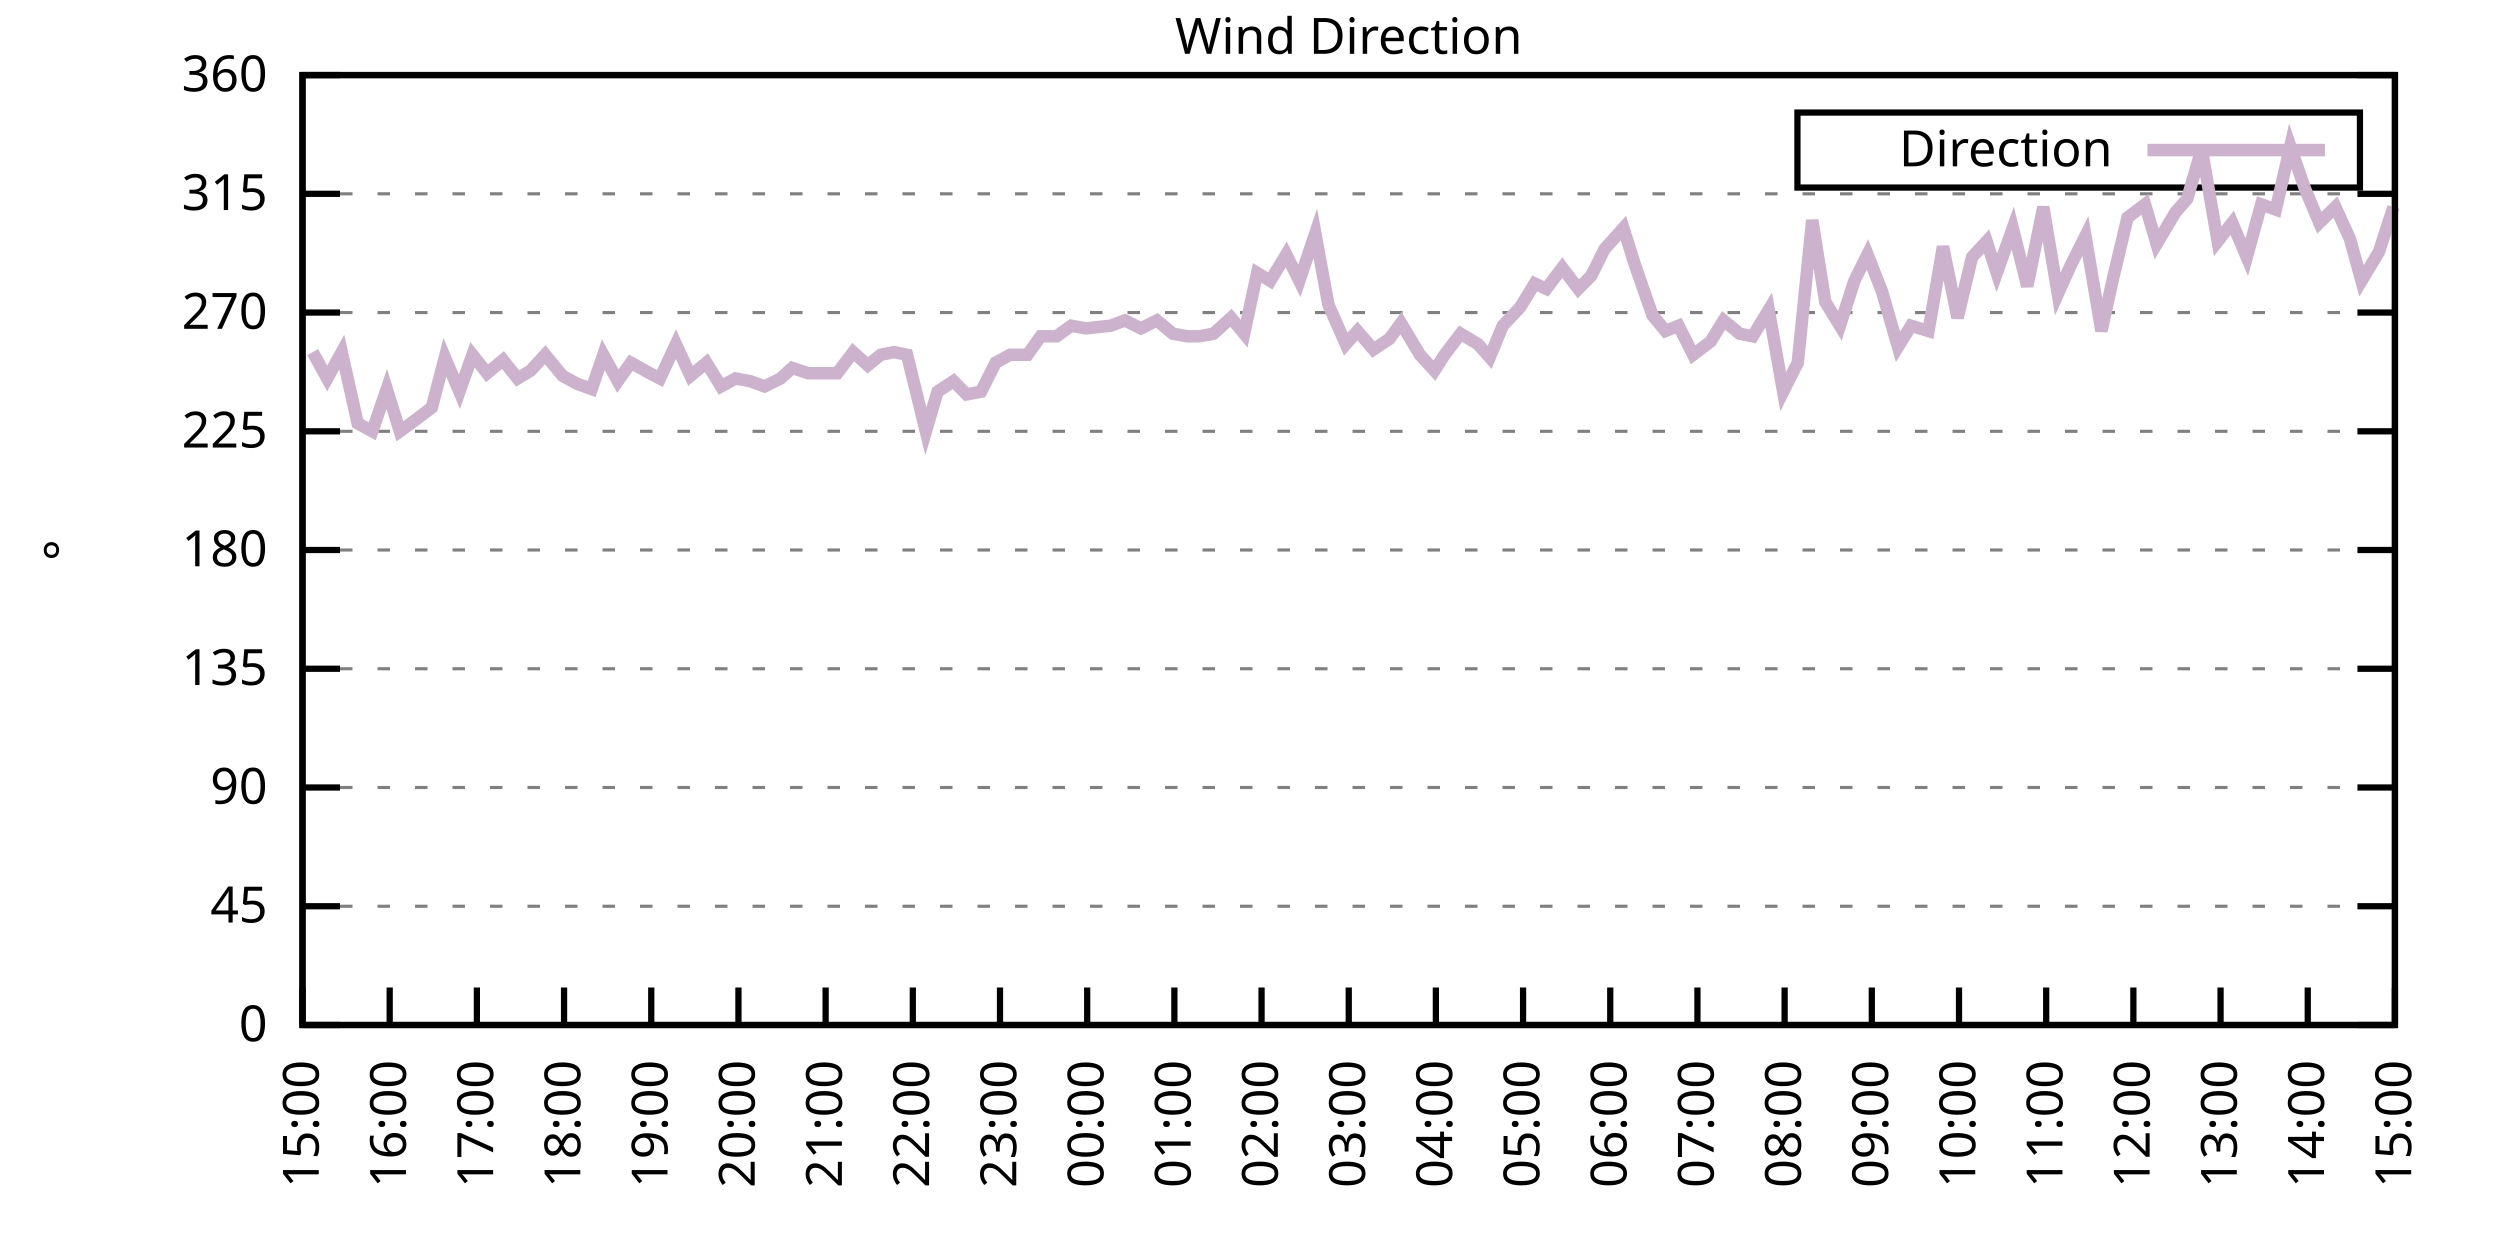
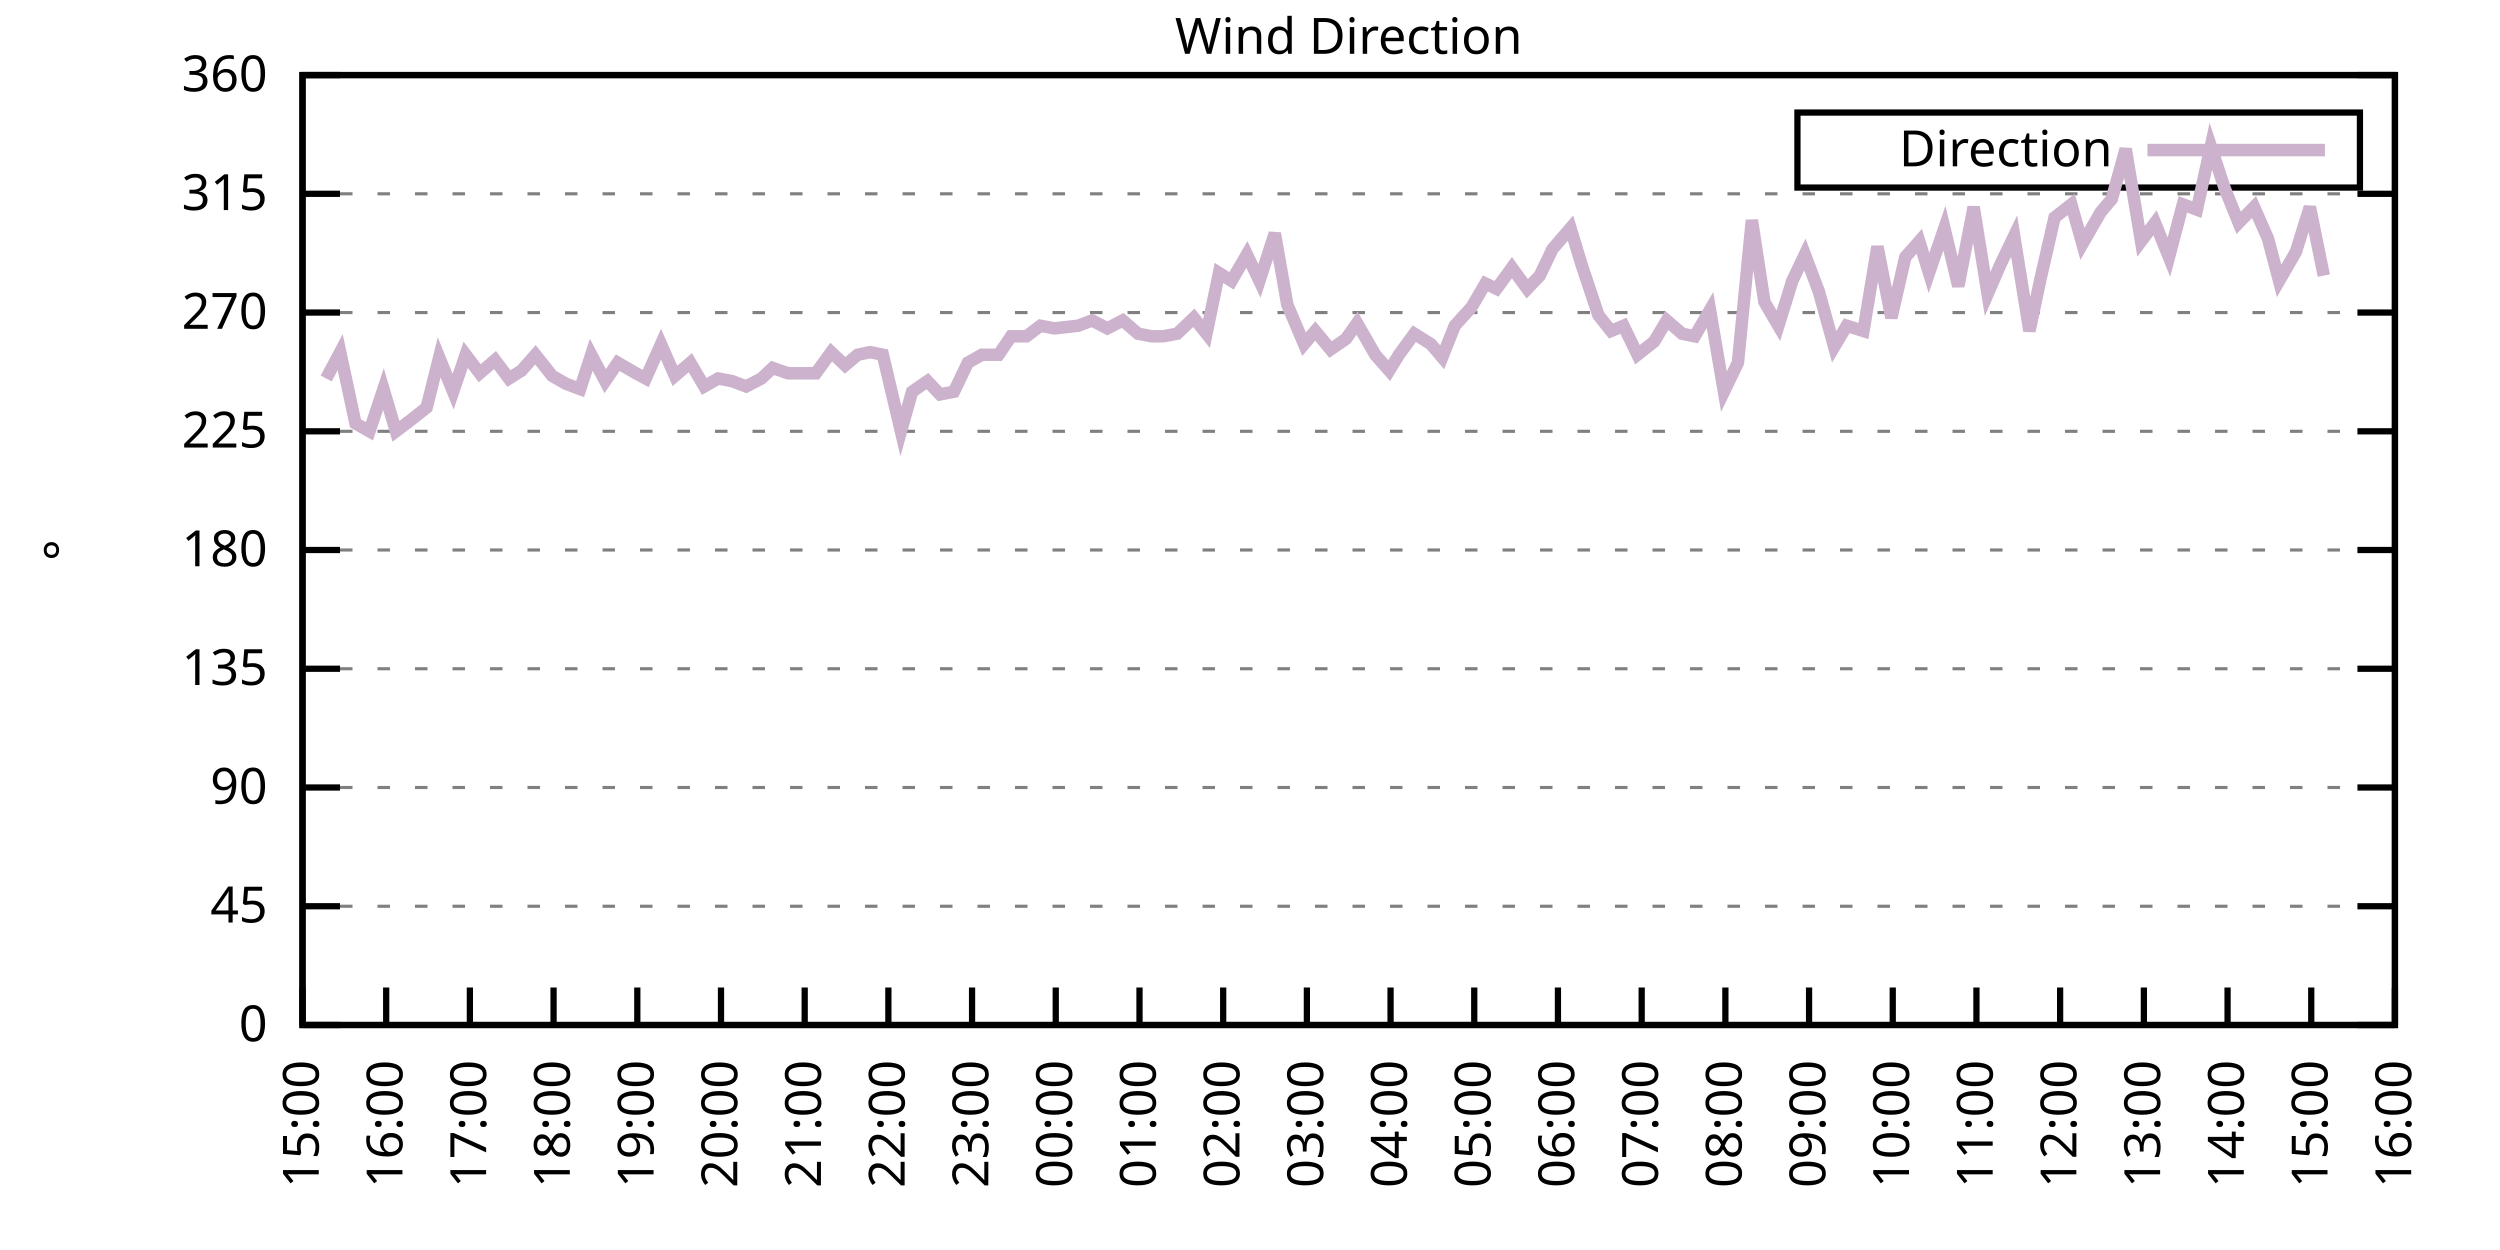
<svg xmlns="http://www.w3.org/2000/svg" xmlns:xlink="http://www.w3.org/1999/xlink" width="400" height="200" viewBox="0 0 400 200">
  <g id="gnuplot_canvas">
    <rect x="0" y="0" width="400" height="200" fill="none" />
    <defs>
      <circle id="gpDot" r="0.5" stroke-width="0.5" stroke="currentColor" />
      <path id="gpPt0" stroke-width="0.333" stroke="currentColor" d="M-1,0 h2 M0,-1 v2" />
      <path id="gpPt1" stroke-width="0.333" stroke="currentColor" d="M-1,-1 L1,1 M1,-1 L-1,1" />
      <path id="gpPt2" stroke-width="0.333" stroke="currentColor" d="M-1,0 L1,0 M0,-1 L0,1 M-1,-1 L1,1 M-1,1 L1,-1" />
      <rect id="gpPt3" stroke-width="0.333" stroke="currentColor" x="-1" y="-1" width="2" height="2" />
      <rect id="gpPt4" stroke-width="0.333" stroke="currentColor" fill="currentColor" x="-1" y="-1" width="2" height="2" />
      <circle id="gpPt5" stroke-width="0.333" stroke="currentColor" cx="0" cy="0" r="1" />
      <use xlink:href="#gpPt5" id="gpPt6" fill="currentColor" stroke="none" />
      <path id="gpPt7" stroke-width="0.333" stroke="currentColor" d="M0,-1.33 L-1.33,0.67 L1.33,0.67 z" />
      <use xlink:href="#gpPt7" id="gpPt8" fill="currentColor" stroke="none" />
      <use xlink:href="#gpPt7" id="gpPt9" stroke="currentColor" transform="rotate(180)" />
      <use xlink:href="#gpPt9" id="gpPt10" fill="currentColor" stroke="none" />
      <use xlink:href="#gpPt3" id="gpPt11" stroke="currentColor" transform="rotate(45)" />
      <use xlink:href="#gpPt11" id="gpPt12" fill="currentColor" stroke="none" />
      <path id="gpPt13" stroke-width="0.333" stroke="currentColor" d="M0,1.330 L1.265,0.411 L0.782,-1.067 L-0.782,-1.076 L-1.265,0.411 z" />
      <use xlink:href="#gpPt13" id="gpPt14" fill="currentColor" stroke="none" />
      <filter id="textbox" filterUnits="objectBoundingBox" x="0" y="0" height="1" width="1">
        <feFlood flood-color="white" flood-opacity="1" result="bgnd" />
        <feComposite in="SourceGraphic" in2="bgnd" operator="atop" />
      </filter>
      <filter id="greybox" filterUnits="objectBoundingBox" x="0" y="0" height="1" width="1">
        <feFlood flood-color="lightgrey" flood-opacity="1" result="grey" />
        <feComposite in="SourceGraphic" in2="grey" operator="atop" />
      </filter>
    </defs>
    <g fill="none" color="white" stroke="currentColor" stroke-width="1.00" stroke-linecap="butt" stroke-linejoin="miter">
</g>
    <g fill="none" color="black" stroke="currentColor" stroke-width="1.00" stroke-linecap="butt" stroke-linejoin="miter">
      <g stroke="none" shape-rendering="crispEdges">
        <polygon fill="rgb(255, 255, 255)" points="48.40,164.00 383.18,164.00 383.18,12.02 48.40,12.02 " />
      </g>
    </g>
    <g fill="none" color="black" stroke="currentColor" stroke-width="1.00" stroke-linecap="butt" stroke-linejoin="miter">
</g>
    <g fill="none" color="black" stroke="black" stroke-width="0.50" stroke-linecap="butt" stroke-linejoin="miter">
</g>
    <g fill="none" color="gray" stroke="currentColor" stroke-width="0.50" stroke-linecap="butt" stroke-linejoin="miter">
      <path stroke="gray" stroke-dasharray="2,4" class="gridline" d="M48.40,164.00 L383.19,164.00  " />
    </g>
    <g fill="none" color="gray" stroke="gray" stroke-width="1.00" stroke-linecap="butt" stroke-linejoin="miter">
</g>
    <g fill="none" color="black" stroke="currentColor" stroke-width="1.00" stroke-linecap="butt" stroke-linejoin="miter">
      <path stroke="black" d="M48.40,164.00 L54.40,164.00 M383.19,164.00 L377.19,164.00  " />
      <g transform="translate(42.80,166.60)" stroke="none" fill="black" font-family="Sans" font-size="8.00" text-anchor="end">
        <text>
          <tspan font-family="Sans"> 0</tspan>
        </text>
      </g>
    </g>
    <g fill="none" color="black" stroke="currentColor" stroke-width="1.00" stroke-linecap="butt" stroke-linejoin="miter">
</g>
    <g fill="none" color="black" stroke="black" stroke-width="0.50" stroke-linecap="butt" stroke-linejoin="miter">
</g>
    <g fill="none" color="gray" stroke="currentColor" stroke-width="0.50" stroke-linecap="butt" stroke-linejoin="miter">
      <path stroke="gray" stroke-dasharray="2,4" class="gridline" d="M48.40,145.00 L383.19,145.00  " />
    </g>
    <g fill="none" color="gray" stroke="gray" stroke-width="1.00" stroke-linecap="butt" stroke-linejoin="miter">
</g>
    <g fill="none" color="black" stroke="currentColor" stroke-width="1.00" stroke-linecap="butt" stroke-linejoin="miter">
      <path stroke="black" d="M48.40,145.00 L54.40,145.00 M383.19,145.00 L377.19,145.00  " />
      <g transform="translate(42.80,147.60)" stroke="none" fill="black" font-family="Sans" font-size="8.00" text-anchor="end">
        <text>
          <tspan font-family="Sans"> 45</tspan>
        </text>
      </g>
    </g>
    <g fill="none" color="black" stroke="currentColor" stroke-width="1.00" stroke-linecap="butt" stroke-linejoin="miter">
</g>
    <g fill="none" color="black" stroke="black" stroke-width="0.50" stroke-linecap="butt" stroke-linejoin="miter">
</g>
    <g fill="none" color="gray" stroke="currentColor" stroke-width="0.50" stroke-linecap="butt" stroke-linejoin="miter">
      <path stroke="gray" stroke-dasharray="2,4" class="gridline" d="M48.40,126.00 L383.19,126.00  " />
    </g>
    <g fill="none" color="gray" stroke="gray" stroke-width="1.00" stroke-linecap="butt" stroke-linejoin="miter">
</g>
    <g fill="none" color="black" stroke="currentColor" stroke-width="1.00" stroke-linecap="butt" stroke-linejoin="miter">
      <path stroke="black" d="M48.40,126.00 L54.40,126.00 M383.19,126.00 L377.19,126.00  " />
      <g transform="translate(42.80,128.60)" stroke="none" fill="black" font-family="Sans" font-size="8.00" text-anchor="end">
        <text>
          <tspan font-family="Sans"> 90</tspan>
        </text>
      </g>
    </g>
    <g fill="none" color="black" stroke="currentColor" stroke-width="1.00" stroke-linecap="butt" stroke-linejoin="miter">
</g>
    <g fill="none" color="black" stroke="black" stroke-width="0.50" stroke-linecap="butt" stroke-linejoin="miter">
</g>
    <g fill="none" color="gray" stroke="currentColor" stroke-width="0.50" stroke-linecap="butt" stroke-linejoin="miter">
      <path stroke="gray" stroke-dasharray="2,4" class="gridline" d="M48.40,107.00 L383.19,107.00  " />
    </g>
    <g fill="none" color="gray" stroke="gray" stroke-width="1.00" stroke-linecap="butt" stroke-linejoin="miter">
</g>
    <g fill="none" color="black" stroke="currentColor" stroke-width="1.00" stroke-linecap="butt" stroke-linejoin="miter">
      <path stroke="black" d="M48.40,107.00 L54.40,107.00 M383.19,107.00 L377.19,107.00  " />
      <g transform="translate(42.80,109.60)" stroke="none" fill="black" font-family="Sans" font-size="8.00" text-anchor="end">
        <text>
          <tspan font-family="Sans"> 135</tspan>
        </text>
      </g>
    </g>
    <g fill="none" color="black" stroke="currentColor" stroke-width="1.00" stroke-linecap="butt" stroke-linejoin="miter">
</g>
    <g fill="none" color="black" stroke="black" stroke-width="0.50" stroke-linecap="butt" stroke-linejoin="miter">
</g>
    <g fill="none" color="gray" stroke="currentColor" stroke-width="0.50" stroke-linecap="butt" stroke-linejoin="miter">
      <path stroke="gray" stroke-dasharray="2,4" class="gridline" d="M48.40,88.00 L383.19,88.00  " />
    </g>
    <g fill="none" color="gray" stroke="gray" stroke-width="1.00" stroke-linecap="butt" stroke-linejoin="miter">
</g>
    <g fill="none" color="black" stroke="currentColor" stroke-width="1.00" stroke-linecap="butt" stroke-linejoin="miter">
      <path stroke="black" d="M48.40,88.00 L54.40,88.00 M383.19,88.00 L377.19,88.00  " />
      <g transform="translate(42.80,90.60)" stroke="none" fill="black" font-family="Sans" font-size="8.00" text-anchor="end">
        <text>
          <tspan font-family="Sans"> 180</tspan>
        </text>
      </g>
    </g>
    <g fill="none" color="black" stroke="currentColor" stroke-width="1.00" stroke-linecap="butt" stroke-linejoin="miter">
</g>
    <g fill="none" color="black" stroke="black" stroke-width="0.50" stroke-linecap="butt" stroke-linejoin="miter">
</g>
    <g fill="none" color="gray" stroke="currentColor" stroke-width="0.50" stroke-linecap="butt" stroke-linejoin="miter">
      <path stroke="gray" stroke-dasharray="2,4" class="gridline" d="M48.40,69.01 L383.19,69.01  " />
    </g>
    <g fill="none" color="gray" stroke="gray" stroke-width="1.00" stroke-linecap="butt" stroke-linejoin="miter">
</g>
    <g fill="none" color="black" stroke="currentColor" stroke-width="1.00" stroke-linecap="butt" stroke-linejoin="miter">
      <path stroke="black" d="M48.40,69.01 L54.40,69.01 M383.19,69.01 L377.19,69.01  " />
      <g transform="translate(42.80,71.61)" stroke="none" fill="black" font-family="Sans" font-size="8.00" text-anchor="end">
        <text>
          <tspan font-family="Sans"> 225</tspan>
        </text>
      </g>
    </g>
    <g fill="none" color="black" stroke="currentColor" stroke-width="1.00" stroke-linecap="butt" stroke-linejoin="miter">
</g>
    <g fill="none" color="black" stroke="black" stroke-width="0.50" stroke-linecap="butt" stroke-linejoin="miter">
</g>
    <g fill="none" color="gray" stroke="currentColor" stroke-width="0.50" stroke-linecap="butt" stroke-linejoin="miter">
      <path stroke="gray" stroke-dasharray="2,4" class="gridline" d="M48.40,50.01 L383.19,50.01  " />
    </g>
    <g fill="none" color="gray" stroke="gray" stroke-width="1.00" stroke-linecap="butt" stroke-linejoin="miter">
</g>
    <g fill="none" color="black" stroke="currentColor" stroke-width="1.00" stroke-linecap="butt" stroke-linejoin="miter">
      <path stroke="black" d="M48.40,50.01 L54.40,50.01 M383.19,50.01 L377.19,50.01  " />
      <g transform="translate(42.80,52.61)" stroke="none" fill="black" font-family="Sans" font-size="8.00" text-anchor="end">
        <text>
          <tspan font-family="Sans"> 270</tspan>
        </text>
      </g>
    </g>
    <g fill="none" color="black" stroke="currentColor" stroke-width="1.00" stroke-linecap="butt" stroke-linejoin="miter">
</g>
    <g fill="none" color="black" stroke="black" stroke-width="0.50" stroke-linecap="butt" stroke-linejoin="miter">
</g>
    <g fill="none" color="gray" stroke="currentColor" stroke-width="0.50" stroke-linecap="butt" stroke-linejoin="miter">
      <path stroke="gray" stroke-dasharray="2,4" class="gridline" d="M48.40,31.01 L383.19,31.01  " />
    </g>
    <g fill="none" color="gray" stroke="gray" stroke-width="1.00" stroke-linecap="butt" stroke-linejoin="miter">
</g>
    <g fill="none" color="black" stroke="currentColor" stroke-width="1.00" stroke-linecap="butt" stroke-linejoin="miter">
      <path stroke="black" d="M48.40,31.01 L54.40,31.01 M383.19,31.01 L377.19,31.01  " />
      <g transform="translate(42.80,33.61)" stroke="none" fill="black" font-family="Sans" font-size="8.00" text-anchor="end">
        <text>
          <tspan font-family="Sans"> 315</tspan>
        </text>
      </g>
    </g>
    <g fill="none" color="black" stroke="currentColor" stroke-width="1.00" stroke-linecap="butt" stroke-linejoin="miter">
</g>
    <g fill="none" color="black" stroke="black" stroke-width="0.50" stroke-linecap="butt" stroke-linejoin="miter">
</g>
    <g fill="none" color="gray" stroke="currentColor" stroke-width="0.50" stroke-linecap="butt" stroke-linejoin="miter">
      <path stroke="gray" stroke-dasharray="2,4" class="gridline" d="M48.40,12.01 L383.19,12.01  " />
    </g>
    <g fill="none" color="gray" stroke="gray" stroke-width="1.00" stroke-linecap="butt" stroke-linejoin="miter">
</g>
    <g fill="none" color="black" stroke="currentColor" stroke-width="1.00" stroke-linecap="butt" stroke-linejoin="miter">
      <path stroke="black" d="M48.40,12.01 L54.40,12.01 M383.19,12.01 L377.19,12.01  " />
      <g transform="translate(42.80,14.61)" stroke="none" fill="black" font-family="Sans" font-size="8.00" text-anchor="end">
        <text>
          <tspan font-family="Sans"> 360</tspan>
        </text>
      </g>
    </g>
    <g fill="none" color="black" stroke="currentColor" stroke-width="1.00" stroke-linecap="butt" stroke-linejoin="miter">
      <path stroke="black" d="M48.40,164.00 L48.40,158.00  " />
      <g transform="translate(51.00,169.60) rotate(270.00)" stroke="none" fill="black" font-family="Sans" font-size="8.00" text-anchor="end">
        <text>
          <tspan font-family="Sans">15:00</tspan>
        </text>
      </g>
    </g>
    <g fill="none" color="black" stroke="currentColor" stroke-width="1.00" stroke-linecap="butt" stroke-linejoin="miter">
-       <path stroke="black" d="M62.35,164.00 L62.35,158.00  " />
-       <g transform="translate(64.95,169.60) rotate(270.00)" stroke="none" fill="black" font-family="Sans" font-size="8.00" text-anchor="end">
+       <path stroke="black" d="M61.79,164.00 L61.79,158.00  " />
+       <g transform="translate(64.39,169.60) rotate(270.00)" stroke="none" fill="black" font-family="Sans" font-size="8.00" text-anchor="end">
        <text>
          <tspan font-family="Sans">16:00</tspan>
        </text>
      </g>
    </g>
    <g fill="none" color="black" stroke="currentColor" stroke-width="1.00" stroke-linecap="butt" stroke-linejoin="miter">
-       <path stroke="black" d="M76.30,164.00 L76.30,158.00  " />
-       <g transform="translate(78.90,169.60) rotate(270.00)" stroke="none" fill="black" font-family="Sans" font-size="8.00" text-anchor="end">
+       <path stroke="black" d="M75.18,164.00 L75.18,158.00  " />
+       <g transform="translate(77.78,169.60) rotate(270.00)" stroke="none" fill="black" font-family="Sans" font-size="8.00" text-anchor="end">
        <text>
          <tspan font-family="Sans">17:00</tspan>
        </text>
      </g>
    </g>
    <g fill="none" color="black" stroke="currentColor" stroke-width="1.00" stroke-linecap="butt" stroke-linejoin="miter">
-       <path stroke="black" d="M90.25,164.00 L90.25,158.00  " />
-       <g transform="translate(92.85,169.60) rotate(270.00)" stroke="none" fill="black" font-family="Sans" font-size="8.00" text-anchor="end">
+       <path stroke="black" d="M88.57,164.00 L88.57,158.00  " />
+       <g transform="translate(91.17,169.60) rotate(270.00)" stroke="none" fill="black" font-family="Sans" font-size="8.00" text-anchor="end">
        <text>
          <tspan font-family="Sans">18:00</tspan>
        </text>
      </g>
    </g>
    <g fill="none" color="black" stroke="currentColor" stroke-width="1.00" stroke-linecap="butt" stroke-linejoin="miter">
-       <path stroke="black" d="M104.20,164.00 L104.20,158.00  " />
-       <g transform="translate(106.80,169.60) rotate(270.00)" stroke="none" fill="black" font-family="Sans" font-size="8.00" text-anchor="end">
+       <path stroke="black" d="M101.97,164.00 L101.97,158.00  " />
+       <g transform="translate(104.57,169.60) rotate(270.00)" stroke="none" fill="black" font-family="Sans" font-size="8.00" text-anchor="end">
        <text>
          <tspan font-family="Sans">19:00</tspan>
        </text>
      </g>
    </g>
    <g fill="none" color="black" stroke="currentColor" stroke-width="1.00" stroke-linecap="butt" stroke-linejoin="miter">
-       <path stroke="black" d="M118.15,164.00 L118.15,158.00  " />
-       <g transform="translate(120.75,169.60) rotate(270.00)" stroke="none" fill="black" font-family="Sans" font-size="8.00" text-anchor="end">
+       <path stroke="black" d="M115.36,164.00 L115.36,158.00  " />
+       <g transform="translate(117.96,169.60) rotate(270.00)" stroke="none" fill="black" font-family="Sans" font-size="8.00" text-anchor="end">
        <text>
          <tspan font-family="Sans">20:00</tspan>
        </text>
      </g>
    </g>
    <g fill="none" color="black" stroke="currentColor" stroke-width="1.00" stroke-linecap="butt" stroke-linejoin="miter">
-       <path stroke="black" d="M132.10,164.00 L132.10,158.00  " />
-       <g transform="translate(134.70,169.60) rotate(270.00)" stroke="none" fill="black" font-family="Sans" font-size="8.00" text-anchor="end">
+       <path stroke="black" d="M128.75,164.00 L128.75,158.00  " />
+       <g transform="translate(131.35,169.60) rotate(270.00)" stroke="none" fill="black" font-family="Sans" font-size="8.00" text-anchor="end">
        <text>
          <tspan font-family="Sans">21:00</tspan>
        </text>
      </g>
    </g>
    <g fill="none" color="black" stroke="currentColor" stroke-width="1.00" stroke-linecap="butt" stroke-linejoin="miter">
-       <path stroke="black" d="M146.05,164.00 L146.05,158.00  " />
-       <g transform="translate(148.65,169.60) rotate(270.00)" stroke="none" fill="black" font-family="Sans" font-size="8.00" text-anchor="end">
+       <path stroke="black" d="M142.14,164.00 L142.14,158.00  " />
+       <g transform="translate(144.74,169.60) rotate(270.00)" stroke="none" fill="black" font-family="Sans" font-size="8.00" text-anchor="end">
        <text>
          <tspan font-family="Sans">22:00</tspan>
        </text>
      </g>
    </g>
    <g fill="none" color="black" stroke="currentColor" stroke-width="1.00" stroke-linecap="butt" stroke-linejoin="miter">
-       <path stroke="black" d="M160.00,164.00 L160.00,158.00  " />
-       <g transform="translate(162.60,169.60) rotate(270.00)" stroke="none" fill="black" font-family="Sans" font-size="8.00" text-anchor="end">
+       <path stroke="black" d="M155.53,164.00 L155.53,158.00  " />
+       <g transform="translate(158.13,169.60) rotate(270.00)" stroke="none" fill="black" font-family="Sans" font-size="8.00" text-anchor="end">
        <text>
          <tspan font-family="Sans">23:00</tspan>
        </text>
      </g>
    </g>
    <g fill="none" color="black" stroke="currentColor" stroke-width="1.00" stroke-linecap="butt" stroke-linejoin="miter">
-       <path stroke="black" d="M173.95,164.00 L173.95,158.00  " />
-       <g transform="translate(176.55,169.60) rotate(270.00)" stroke="none" fill="black" font-family="Sans" font-size="8.00" text-anchor="end">
+       <path stroke="black" d="M168.92,164.00 L168.92,158.00  " />
+       <g transform="translate(171.52,169.60) rotate(270.00)" stroke="none" fill="black" font-family="Sans" font-size="8.00" text-anchor="end">
        <text>
          <tspan font-family="Sans">00:00</tspan>
        </text>
      </g>
    </g>
    <g fill="none" color="black" stroke="currentColor" stroke-width="1.00" stroke-linecap="butt" stroke-linejoin="miter">
-       <path stroke="black" d="M187.90,164.00 L187.90,158.00  " />
-       <g transform="translate(190.50,169.60) rotate(270.00)" stroke="none" fill="black" font-family="Sans" font-size="8.00" text-anchor="end">
+       <path stroke="black" d="M182.32,164.00 L182.32,158.00  " />
+       <g transform="translate(184.92,169.60) rotate(270.00)" stroke="none" fill="black" font-family="Sans" font-size="8.00" text-anchor="end">
        <text>
          <tspan font-family="Sans">01:00</tspan>
        </text>
      </g>
    </g>
    <g fill="none" color="black" stroke="currentColor" stroke-width="1.00" stroke-linecap="butt" stroke-linejoin="miter">
-       <path stroke="black" d="M201.85,164.00 L201.85,158.00  " />
-       <g transform="translate(204.45,169.60) rotate(270.00)" stroke="none" fill="black" font-family="Sans" font-size="8.00" text-anchor="end">
+       <path stroke="black" d="M195.71,164.00 L195.71,158.00  " />
+       <g transform="translate(198.31,169.60) rotate(270.00)" stroke="none" fill="black" font-family="Sans" font-size="8.00" text-anchor="end">
        <text>
          <tspan font-family="Sans">02:00</tspan>
        </text>
      </g>
    </g>
    <g fill="none" color="black" stroke="currentColor" stroke-width="1.00" stroke-linecap="butt" stroke-linejoin="miter">
-       <path stroke="black" d="M215.80,164.00 L215.80,158.00  " />
-       <g transform="translate(218.40,169.60) rotate(270.00)" stroke="none" fill="black" font-family="Sans" font-size="8.00" text-anchor="end">
+       <path stroke="black" d="M209.10,164.00 L209.10,158.00  " />
+       <g transform="translate(211.70,169.60) rotate(270.00)" stroke="none" fill="black" font-family="Sans" font-size="8.00" text-anchor="end">
        <text>
          <tspan font-family="Sans">03:00</tspan>
        </text>
      </g>
    </g>
    <g fill="none" color="black" stroke="currentColor" stroke-width="1.00" stroke-linecap="butt" stroke-linejoin="miter">
-       <path stroke="black" d="M229.74,164.00 L229.74,158.00  " />
-       <g transform="translate(232.34,169.60) rotate(270.00)" stroke="none" fill="black" font-family="Sans" font-size="8.00" text-anchor="end">
+       <path stroke="black" d="M222.49,164.00 L222.49,158.00  " />
+       <g transform="translate(225.09,169.60) rotate(270.00)" stroke="none" fill="black" font-family="Sans" font-size="8.00" text-anchor="end">
        <text>
          <tspan font-family="Sans">04:00</tspan>
        </text>
      </g>
    </g>
    <g fill="none" color="black" stroke="currentColor" stroke-width="1.00" stroke-linecap="butt" stroke-linejoin="miter">
-       <path stroke="black" d="M243.69,164.00 L243.69,158.00  " />
-       <g transform="translate(246.29,169.60) rotate(270.00)" stroke="none" fill="black" font-family="Sans" font-size="8.00" text-anchor="end">
+       <path stroke="black" d="M235.88,164.00 L235.88,158.00  " />
+       <g transform="translate(238.48,169.60) rotate(270.00)" stroke="none" fill="black" font-family="Sans" font-size="8.00" text-anchor="end">
        <text>
          <tspan font-family="Sans">05:00</tspan>
        </text>
      </g>
    </g>
    <g fill="none" color="black" stroke="currentColor" stroke-width="1.00" stroke-linecap="butt" stroke-linejoin="miter">
-       <path stroke="black" d="M257.64,164.00 L257.64,158.00  " />
-       <g transform="translate(260.24,169.60) rotate(270.00)" stroke="none" fill="black" font-family="Sans" font-size="8.00" text-anchor="end">
+       <path stroke="black" d="M249.27,164.00 L249.27,158.00  " />
+       <g transform="translate(251.87,169.60) rotate(270.00)" stroke="none" fill="black" font-family="Sans" font-size="8.00" text-anchor="end">
        <text>
          <tspan font-family="Sans">06:00</tspan>
        </text>
      </g>
    </g>
    <g fill="none" color="black" stroke="currentColor" stroke-width="1.00" stroke-linecap="butt" stroke-linejoin="miter">
-       <path stroke="black" d="M271.59,164.00 L271.59,158.00  " />
-       <g transform="translate(274.19,169.60) rotate(270.00)" stroke="none" fill="black" font-family="Sans" font-size="8.00" text-anchor="end">
+       <path stroke="black" d="M262.67,164.00 L262.67,158.00  " />
+       <g transform="translate(265.27,169.60) rotate(270.00)" stroke="none" fill="black" font-family="Sans" font-size="8.00" text-anchor="end">
        <text>
          <tspan font-family="Sans">07:00</tspan>
        </text>
      </g>
    </g>
    <g fill="none" color="black" stroke="currentColor" stroke-width="1.00" stroke-linecap="butt" stroke-linejoin="miter">
-       <path stroke="black" d="M285.54,164.00 L285.54,158.00  " />
-       <g transform="translate(288.14,169.60) rotate(270.00)" stroke="none" fill="black" font-family="Sans" font-size="8.00" text-anchor="end">
+       <path stroke="black" d="M276.06,164.00 L276.06,158.00  " />
+       <g transform="translate(278.66,169.60) rotate(270.00)" stroke="none" fill="black" font-family="Sans" font-size="8.00" text-anchor="end">
        <text>
          <tspan font-family="Sans">08:00</tspan>
        </text>
      </g>
    </g>
    <g fill="none" color="black" stroke="currentColor" stroke-width="1.00" stroke-linecap="butt" stroke-linejoin="miter">
-       <path stroke="black" d="M299.49,164.00 L299.49,158.00  " />
-       <g transform="translate(302.09,169.60) rotate(270.00)" stroke="none" fill="black" font-family="Sans" font-size="8.00" text-anchor="end">
+       <path stroke="black" d="M289.45,164.00 L289.45,158.00  " />
+       <g transform="translate(292.05,169.60) rotate(270.00)" stroke="none" fill="black" font-family="Sans" font-size="8.00" text-anchor="end">
        <text>
          <tspan font-family="Sans">09:00</tspan>
        </text>
      </g>
    </g>
    <g fill="none" color="black" stroke="currentColor" stroke-width="1.00" stroke-linecap="butt" stroke-linejoin="miter">
-       <path stroke="black" d="M313.44,164.00 L313.44,158.00  " />
-       <g transform="translate(316.04,169.60) rotate(270.00)" stroke="none" fill="black" font-family="Sans" font-size="8.00" text-anchor="end">
+       <path stroke="black" d="M302.84,164.00 L302.84,158.00  " />
+       <g transform="translate(305.44,169.60) rotate(270.00)" stroke="none" fill="black" font-family="Sans" font-size="8.00" text-anchor="end">
        <text>
          <tspan font-family="Sans">10:00</tspan>
        </text>
      </g>
    </g>
    <g fill="none" color="black" stroke="currentColor" stroke-width="1.00" stroke-linecap="butt" stroke-linejoin="miter">
-       <path stroke="black" d="M327.39,164.00 L327.39,158.00  " />
-       <g transform="translate(329.99,169.60) rotate(270.00)" stroke="none" fill="black" font-family="Sans" font-size="8.00" text-anchor="end">
+       <path stroke="black" d="M316.23,164.00 L316.23,158.00  " />
+       <g transform="translate(318.83,169.60) rotate(270.00)" stroke="none" fill="black" font-family="Sans" font-size="8.00" text-anchor="end">
        <text>
          <tspan font-family="Sans">11:00</tspan>
        </text>
      </g>
    </g>
    <g fill="none" color="black" stroke="currentColor" stroke-width="1.00" stroke-linecap="butt" stroke-linejoin="miter">
-       <path stroke="black" d="M341.34,164.00 L341.34,158.00  " />
-       <g transform="translate(343.94,169.60) rotate(270.00)" stroke="none" fill="black" font-family="Sans" font-size="8.00" text-anchor="end">
+       <path stroke="black" d="M329.62,164.00 L329.62,158.00  " />
+       <g transform="translate(332.22,169.60) rotate(270.00)" stroke="none" fill="black" font-family="Sans" font-size="8.00" text-anchor="end">
        <text>
          <tspan font-family="Sans">12:00</tspan>
        </text>
      </g>
    </g>
    <g fill="none" color="black" stroke="currentColor" stroke-width="1.00" stroke-linecap="butt" stroke-linejoin="miter">
-       <path stroke="black" d="M355.29,164.00 L355.29,158.00  " />
-       <g transform="translate(357.89,169.60) rotate(270.00)" stroke="none" fill="black" font-family="Sans" font-size="8.00" text-anchor="end">
+       <path stroke="black" d="M343.02,164.00 L343.02,158.00  " />
+       <g transform="translate(345.62,169.60) rotate(270.00)" stroke="none" fill="black" font-family="Sans" font-size="8.00" text-anchor="end">
        <text>
          <tspan font-family="Sans">13:00</tspan>
        </text>
      </g>
    </g>
    <g fill="none" color="black" stroke="currentColor" stroke-width="1.00" stroke-linecap="butt" stroke-linejoin="miter">
-       <path stroke="black" d="M369.24,164.00 L369.24,158.00  " />
-       <g transform="translate(371.84,169.60) rotate(270.00)" stroke="none" fill="black" font-family="Sans" font-size="8.00" text-anchor="end">
+       <path stroke="black" d="M356.41,164.00 L356.41,158.00  " />
+       <g transform="translate(359.01,169.60) rotate(270.00)" stroke="none" fill="black" font-family="Sans" font-size="8.00" text-anchor="end">
        <text>
          <tspan font-family="Sans">14:00</tspan>
+         </text>
+       </g>
+     </g>
+     <g fill="none" color="black" stroke="currentColor" stroke-width="1.00" stroke-linecap="butt" stroke-linejoin="miter">
+       <path stroke="black" d="M369.80,164.00 L369.80,158.00  " />
+       <g transform="translate(372.40,169.60) rotate(270.00)" stroke="none" fill="black" font-family="Sans" font-size="8.00" text-anchor="end">
+         <text>
+           <tspan font-family="Sans">15:00</tspan>
        </text>
      </g>
    </g>
    <g fill="none" color="black" stroke="currentColor" stroke-width="1.00" stroke-linecap="butt" stroke-linejoin="miter">
      <path stroke="black" d="M383.19,164.00 L383.19,158.00  " />
      <g transform="translate(385.79,169.60) rotate(270.00)" stroke="none" fill="black" font-family="Sans" font-size="8.00" text-anchor="end">
        <text>
-           <tspan font-family="Sans">15:00</tspan>
+           <tspan font-family="Sans">16:00</tspan>
        </text>
      </g>
    </g>
    <g fill="none" color="black" stroke="currentColor" stroke-width="1.00" stroke-linecap="butt" stroke-linejoin="miter">
</g>
    <g fill="none" color="black" stroke="currentColor" stroke-width="1.00" stroke-linecap="butt" stroke-linejoin="miter">
      <path stroke="black" d="M48.40,12.01 L48.40,164.00 L383.19,164.00 L383.19,12.01 L48.40,12.01 Z  " />
    </g>
    <g fill="none" color="black" stroke="currentColor" stroke-width="1.00" stroke-linecap="butt" stroke-linejoin="miter">
</g>
    <g fill="none" color="black" stroke="currentColor" stroke-width="1.00" stroke-linecap="butt" stroke-linejoin="miter">
      <path stroke="black" d="M287.59,30.01 L287.59,18.01 L377.59,18.01 L377.59,30.01 L287.59,30.01 Z  " />
    </g>
    <g id="Wind_direction_plot_1">
      <g fill="none" color="white" stroke="black" stroke-width="2.00" stroke-linecap="butt" stroke-linejoin="miter">
</g>
      <g fill="none" color="black" stroke="currentColor" stroke-width="2.00" stroke-linecap="butt" stroke-linejoin="miter">
        <g transform="translate(337.99,26.61)" stroke="none" fill="black" font-family="Sans" font-size="8.00" text-anchor="end">
          <text>
            <tspan font-family="Sans">Direction</tspan>
          </text>
        </g>
      </g>
      <g fill="none" color="black" stroke="currentColor" stroke-width="2.00" stroke-linecap="butt" stroke-linejoin="miter">
-         <path stroke="rgb(204, 178, 204)" d="M343.59,24.01 L371.99,24.01 M50.03,56.34 L52.35,60.56 L54.68,56.34 L57.23,67.74 L59.56,69.01 L61.88,62.25   L63.98,69.01 L66.30,67.32 L69.09,65.21 L71.18,57.18 L73.51,62.67 L75.60,56.76 L77.93,59.72 L80.48,57.61   L82.81,60.56 L84.90,59.30 L87.23,56.76 L90.02,60.14 L92.34,61.41 L94.67,62.25 L96.53,56.76 L98.85,60.98   L100.94,58.03 L103.97,59.72 L105.59,60.56 L108.15,55.07 L110.48,60.14 L113.03,58.03 L115.36,61.83 L117.68,60.56   L120.01,60.98 L122.33,61.83 L124.89,60.56 L126.75,58.87 L129.31,59.72 L131.87,59.72 L133.96,59.72 L136.51,56.34   L138.84,58.45 L140.93,56.76 L143.02,56.34 L145.12,56.76 L148.14,69.01 L150.00,62.67 L152.56,60.98 L154.65,63.10   L156.97,62.67 L159.30,58.03 L161.62,56.76 L164.41,56.76 L166.51,53.81 L169.06,53.81 L171.39,52.12 L173.71,52.54   L177.67,52.12 L179.99,51.27 L182.55,52.54 L185.11,51.27 L187.66,53.39 L189.99,53.81 L191.85,53.81 L194.17,53.39   L196.96,50.85 L199.06,53.39 L201.15,43.67 L203.24,44.94 L205.80,40.72 L207.89,44.94 L210.45,37.34 L212.54,48.74   L215.33,55.07 L217.19,52.96 L219.75,55.92 L222.30,54.23 L224.16,51.70 L227.19,56.76 L229.51,59.30 L231.14,56.76   L233.70,53.39 L236.49,55.07 L238.35,57.18 L240.44,52.12 L243.23,49.16 L245.55,45.36 L247.41,46.21 L249.97,42.83   L252.53,46.21 L254.62,44.10 L256.71,39.87 L259.74,36.50 L261.60,42.41 L264.39,50.43 L266.48,52.96 L268.57,52.12   L270.90,56.76 L273.69,54.65 L275.78,51.27 L278.34,53.39 L280.43,53.81 L282.99,49.59 L285.31,62.67 L287.64,58.03   L289.96,35.23 L292.05,48.32 L294.38,52.12 L296.70,44.94 L298.80,40.72 L301.12,46.63 L303.68,55.50 L305.77,52.12   L308.56,52.96 L310.88,39.45 L313.21,50.85 L315.53,41.14 L317.86,38.61 L319.49,43.67 L322.04,36.50 L324.37,45.79   L326.93,33.12 L329.25,47.05 L331.34,42.41 L333.67,37.76 L336.23,52.96 L338.09,44.52 L340.41,34.81 L343.20,32.70   L345.06,39.03 L348.08,33.96 L349.94,31.85 L352.27,23.83 L354.83,38.61 L357.15,35.65 L359.48,41.14 L361.80,32.70   L364.13,33.54 L366.45,23.41 L368.78,30.16 L371.10,35.65 L373.66,33.12 L375.98,38.19 L377.84,44.94 L380.63,40.30   L382.96,33.12  " />
+         <path stroke="rgb(204, 178, 204)" d="M343.59,24.01 L371.99,24.01 M52.19,60.56 L54.43,56.34 L56.88,67.74 L59.11,69.01 L61.35,62.25 L63.35,69.01   L65.59,67.32 L68.26,65.21 L70.27,57.18 L72.50,62.67 L74.51,56.76 L76.75,59.72 L79.20,57.61 L81.43,60.56   L83.44,59.30 L85.67,56.76 L88.35,60.14 L90.58,61.41 L92.82,62.25 L94.60,56.76 L96.83,60.98 L98.84,58.03   L101.74,59.72 L103.31,60.56 L105.76,55.07 L107.99,60.14 L110.45,58.03 L112.68,61.83 L114.91,60.56 L117.14,60.98   L119.38,61.83 L121.83,60.56 L123.62,58.87 L126.07,59.72 L128.53,59.72 L130.54,59.72 L132.99,56.34 L135.22,58.45   L137.23,56.76 L139.24,56.34 L141.25,56.76 L144.15,69.01 L145.94,62.67 L148.39,60.98 L150.40,63.10 L152.63,62.67   L154.86,58.03 L157.10,56.76 L159.77,56.76 L161.78,53.81 L164.24,53.81 L166.47,52.12 L168.70,52.54 L172.50,52.12   L174.73,51.27 L177.18,52.54 L179.64,51.27 L182.09,53.39 L184.32,53.81 L186.11,53.81 L188.34,53.39 L191.02,50.85   L193.03,53.39 L195.04,43.67 L197.05,44.94 L199.50,40.72 L201.51,44.94 L203.97,37.34 L205.97,48.74 L208.65,55.07   L210.44,52.96 L212.89,55.92 L215.35,54.23 L217.13,51.70 L220.04,56.76 L222.27,59.30 L223.83,56.76 L226.29,53.39   L228.96,55.07 L230.75,57.18 L232.76,52.12 L235.44,49.16 L237.67,45.36 L239.45,46.21 L241.91,42.83 L244.36,46.21   L246.37,44.10 L248.38,39.87 L251.28,36.50 L253.07,42.41 L255.75,50.43 L257.76,52.96 L259.76,52.12 L262.00,56.76   L264.67,54.65 L266.68,51.27 L269.14,53.39 L271.15,53.81 L273.60,49.59 L275.83,62.67 L278.07,58.03 L280.30,35.23   L282.31,48.32 L284.54,52.12 L286.77,44.94 L288.78,40.72 L291.01,46.63 L293.47,55.50 L295.48,52.12 L298.15,52.96   L300.39,39.45 L302.62,50.85 L304.85,41.14 L307.08,38.61 L308.64,43.67 L311.10,36.50 L313.33,45.79 L315.79,33.12   L318.02,47.05 L320.03,42.41 L322.26,37.76 L324.71,52.96 L326.50,44.52 L328.73,34.81 L331.41,32.70 L333.19,39.03   L336.10,33.96 L337.88,31.85 L340.11,23.83 L342.57,38.61 L344.80,35.65 L347.03,41.14 L349.26,32.70 L351.50,33.54   L353.73,23.41 L355.96,30.16 L358.19,35.65 L360.65,33.12 L362.88,38.19 L364.66,44.94 L367.34,40.30 L369.58,33.12   L371.81,44.10  " />
      </g>
    </g>
    <g fill="none" color="black" stroke="currentColor" stroke-width="2.00" stroke-linecap="butt" stroke-linejoin="miter">
</g>
    <g fill="none" color="black" stroke="black" stroke-width="1.00" stroke-linecap="butt" stroke-linejoin="miter">
</g>
    <g fill="none" color="black" stroke="currentColor" stroke-width="1.00" stroke-linecap="butt" stroke-linejoin="miter">
      <path stroke="black" d="M48.40,12.01 L48.40,164.00 L383.19,164.00 L383.19,12.01 L48.40,12.01 Z  " />
      <g transform="translate(12.80,88.01) rotate(270.00)" stroke="none" fill="black" font-family="Sans" font-size="8.00" text-anchor="middle">
        <text>
          <tspan font-family="Sans">°</tspan>
        </text>
      </g>
    </g>
    <g fill="none" color="black" stroke="currentColor" stroke-width="1.00" stroke-linecap="butt" stroke-linejoin="miter">
</g>
    <g fill="none" color="black" stroke="currentColor" stroke-width="1.00" stroke-linecap="butt" stroke-linejoin="miter">
      <g transform="translate(215.79,8.61)" stroke="none" fill="black" font-family="Sans" font-size="8.00" text-anchor="middle">
        <text>
          <tspan font-family="Sans">Wind Direction</tspan>
        </text>
      </g>
    </g>
    <g fill="none" color="black" stroke="currentColor" stroke-width="1.00" stroke-linecap="butt" stroke-linejoin="miter">
</g>
  </g>
</svg>
